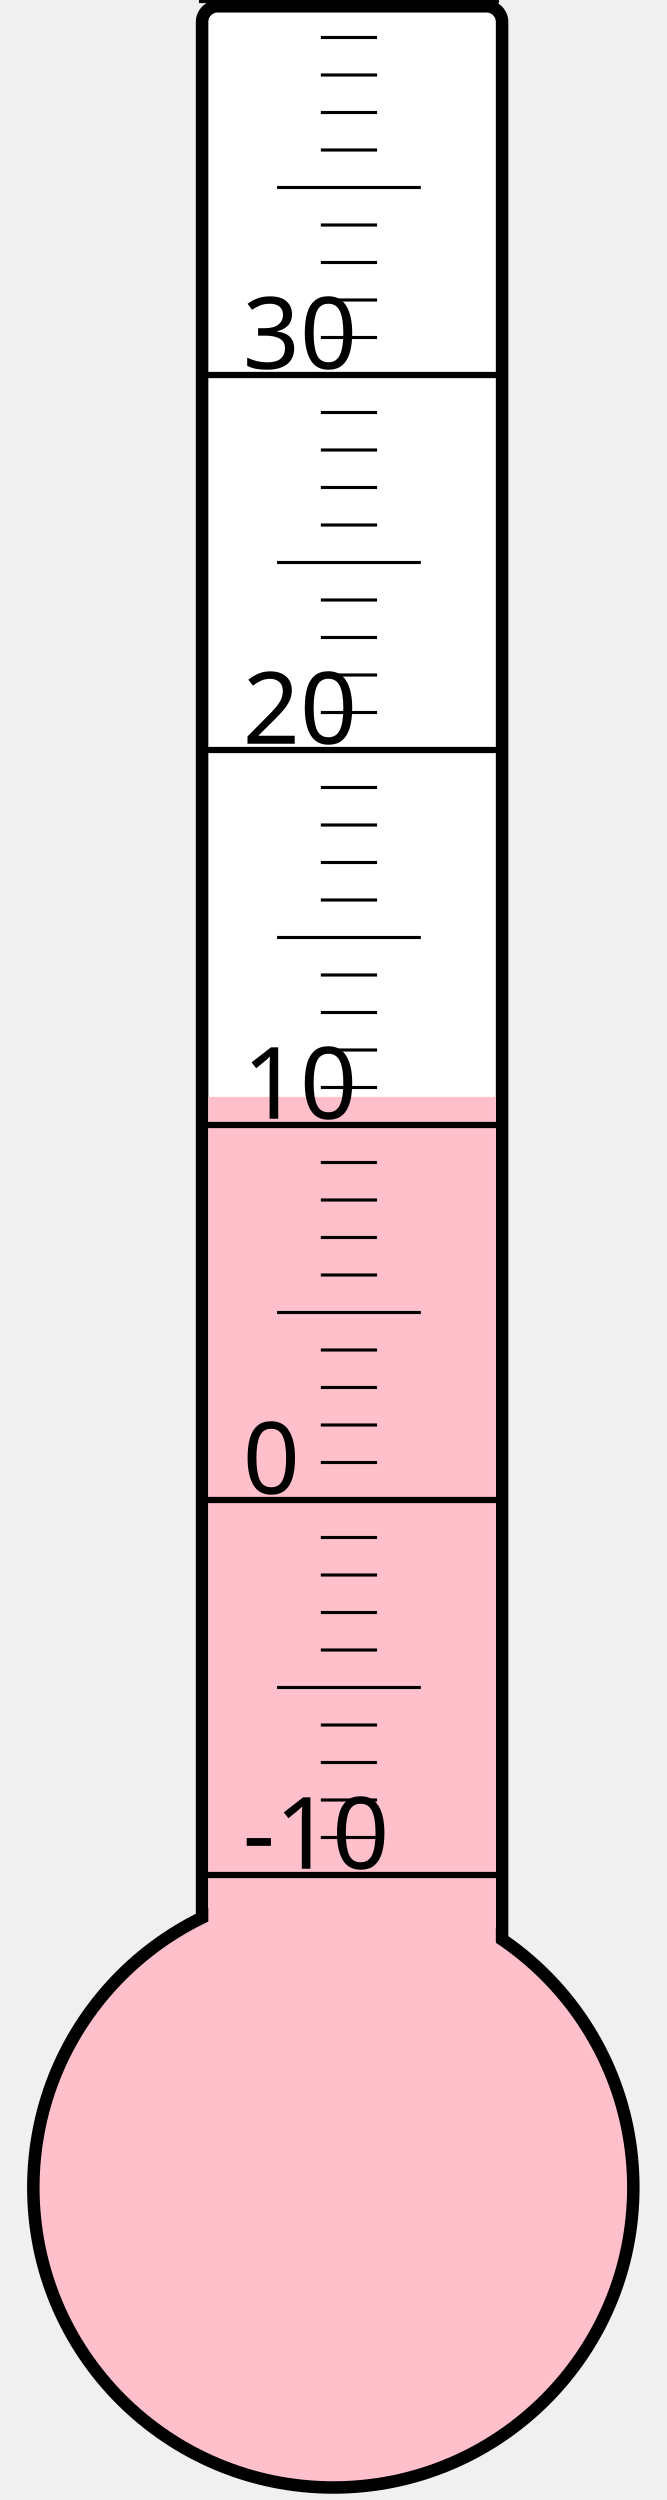
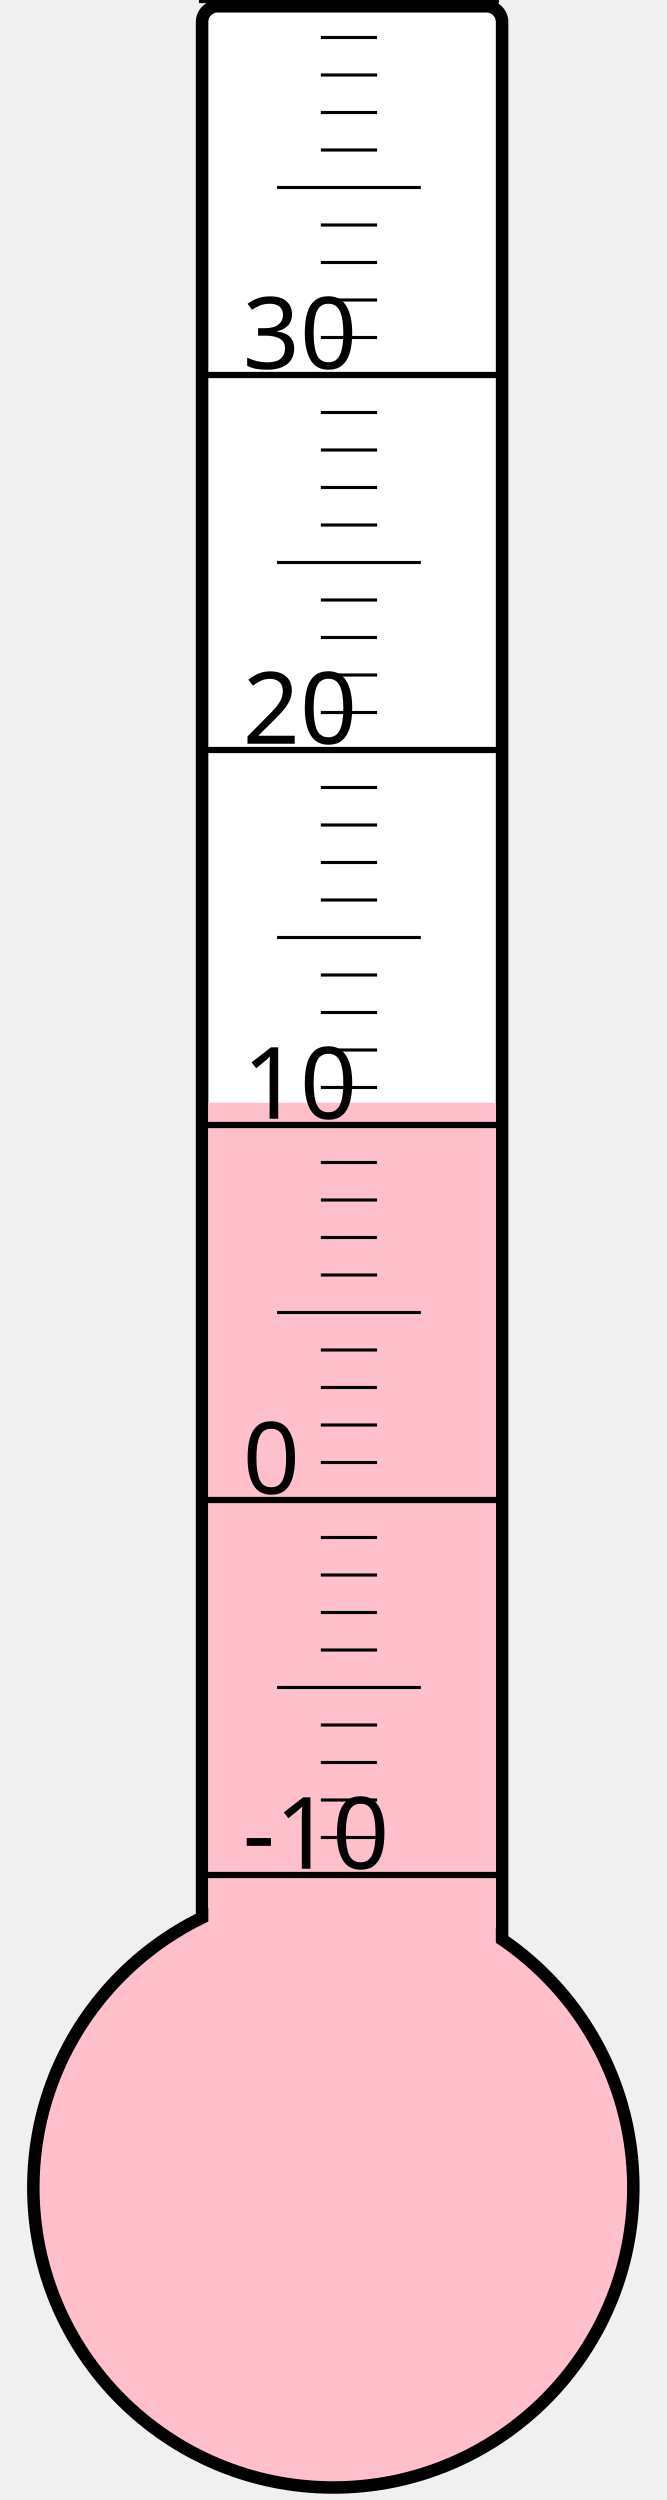
<svg xmlns="http://www.w3.org/2000/svg" width="40px" height="150px" viewBox="0 0 200 800">
  <rect width="200" height="800" x="0" y="0" style="fill: #ffffeb; fill-opacity: 0;" />
  <rect width="96" height="680" x="58" y="2" rx="5" ry="5" style="fill: white; fill-opacity: 1; stroke: black; stroke-width: 4;" />
  <circle cx="100" cy="700" r="96" style="fill: pink; stroke: black; stroke-width: 4;" />
-   <rect width="92" height="349.0" x="60" y="351.0" style="fill: pink; fill-opacity: 1; stroke-width: 0;" />
+   <rect width="92" height="347.125" x="60" y="352.875" style="fill: pink; fill-opacity: 1; stroke-width: 0;" />
  <text x="71" y="598" style="font-family: sans-serif; font-size: 24pt;">-10</text>
  <text x="71" y="478" style="font-family: sans-serif; font-size: 24pt;">0</text>
  <text x="71" y="358" style="font-family: sans-serif; font-size: 24pt;">10</text>
  <text x="71" y="238" style="font-family: sans-serif; font-size: 24pt;">20</text>
  <text x="71" y="118" style="font-family: sans-serif; font-size: 24pt;">30</text>
  <g style="stroke: black;">
    <line x1="57" y1="600" x2="153" y2="600" style="stroke-width: 2;" />
    <line x1="96" y1="588" x2="114" y2="588" style="stroke-width: 1;" />
    <line x1="96" y1="576" x2="114" y2="576" style="stroke-width: 1;" />
    <line x1="96" y1="564" x2="114" y2="564" style="stroke-width: 1;" />
    <line x1="96" y1="552" x2="114" y2="552" style="stroke-width: 1;" />
    <line x1="82" y1="540" x2="128" y2="540" style="stroke-width: 1;" />
    <line x1="96" y1="528" x2="114" y2="528" style="stroke-width: 1;" />
    <line x1="96" y1="516" x2="114" y2="516" style="stroke-width: 1;" />
    <line x1="96" y1="504" x2="114" y2="504" style="stroke-width: 1;" />
    <line x1="96" y1="492" x2="114" y2="492" style="stroke-width: 1;" />
    <line x1="57" y1="480" x2="153" y2="480" style="stroke-width: 2;" />
    <line x1="96" y1="468" x2="114" y2="468" style="stroke-width: 1;" />
    <line x1="96" y1="456" x2="114" y2="456" style="stroke-width: 1;" />
    <line x1="96" y1="444" x2="114" y2="444" style="stroke-width: 1;" />
    <line x1="96" y1="432" x2="114" y2="432" style="stroke-width: 1;" />
    <line x1="82" y1="420" x2="128" y2="420" style="stroke-width: 1;" />
    <line x1="96" y1="408" x2="114" y2="408" style="stroke-width: 1;" />
    <line x1="96" y1="396" x2="114" y2="396" style="stroke-width: 1;" />
    <line x1="96" y1="384" x2="114" y2="384" style="stroke-width: 1;" />
    <line x1="96" y1="372" x2="114" y2="372" style="stroke-width: 1;" />
    <line x1="57" y1="360" x2="153" y2="360" style="stroke-width: 2;" />
    <line x1="96" y1="348" x2="114" y2="348" style="stroke-width: 1;" />
    <line x1="96" y1="336" x2="114" y2="336" style="stroke-width: 1;" />
    <line x1="96" y1="324" x2="114" y2="324" style="stroke-width: 1;" />
    <line x1="96" y1="312" x2="114" y2="312" style="stroke-width: 1;" />
    <line x1="82" y1="300" x2="128" y2="300" style="stroke-width: 1;" />
    <line x1="96" y1="288" x2="114" y2="288" style="stroke-width: 1;" />
    <line x1="96" y1="276" x2="114" y2="276" style="stroke-width: 1;" />
    <line x1="96" y1="264" x2="114" y2="264" style="stroke-width: 1;" />
    <line x1="96" y1="252" x2="114" y2="252" style="stroke-width: 1;" />
    <line x1="57" y1="240" x2="153" y2="240" style="stroke-width: 2;" />
    <line x1="96" y1="228" x2="114" y2="228" style="stroke-width: 1;" />
    <line x1="96" y1="216" x2="114" y2="216" style="stroke-width: 1;" />
    <line x1="96" y1="204" x2="114" y2="204" style="stroke-width: 1;" />
    <line x1="96" y1="192" x2="114" y2="192" style="stroke-width: 1;" />
    <line x1="82" y1="180" x2="128" y2="180" style="stroke-width: 1;" />
    <line x1="96" y1="168" x2="114" y2="168" style="stroke-width: 1;" />
    <line x1="96" y1="156" x2="114" y2="156" style="stroke-width: 1;" />
    <line x1="96" y1="144" x2="114" y2="144" style="stroke-width: 1;" />
    <line x1="96" y1="132" x2="114" y2="132" style="stroke-width: 1;" />
    <line x1="57" y1="120" x2="153" y2="120" style="stroke-width: 2;" />
    <line x1="96" y1="108" x2="114" y2="108" style="stroke-width: 1;" />
    <line x1="96" y1="96" x2="114" y2="96" style="stroke-width: 1;" />
    <line x1="96" y1="84" x2="114" y2="84" style="stroke-width: 1;" />
    <line x1="96" y1="72" x2="114" y2="72" style="stroke-width: 1;" />
    <line x1="82" y1="60" x2="128" y2="60" style="stroke-width: 1;" />
    <line x1="96" y1="48" x2="114" y2="48" style="stroke-width: 1;" />
    <line x1="96" y1="36" x2="114" y2="36" style="stroke-width: 1;" />
    <line x1="96" y1="24" x2="114" y2="24" style="stroke-width: 1;" />
    <line x1="96" y1="12" x2="114" y2="12" style="stroke-width: 1;" />
    <line x1="57" y1="0" x2="153" y2="0" style="stroke-width: 2;" />
  </g>
</svg>
